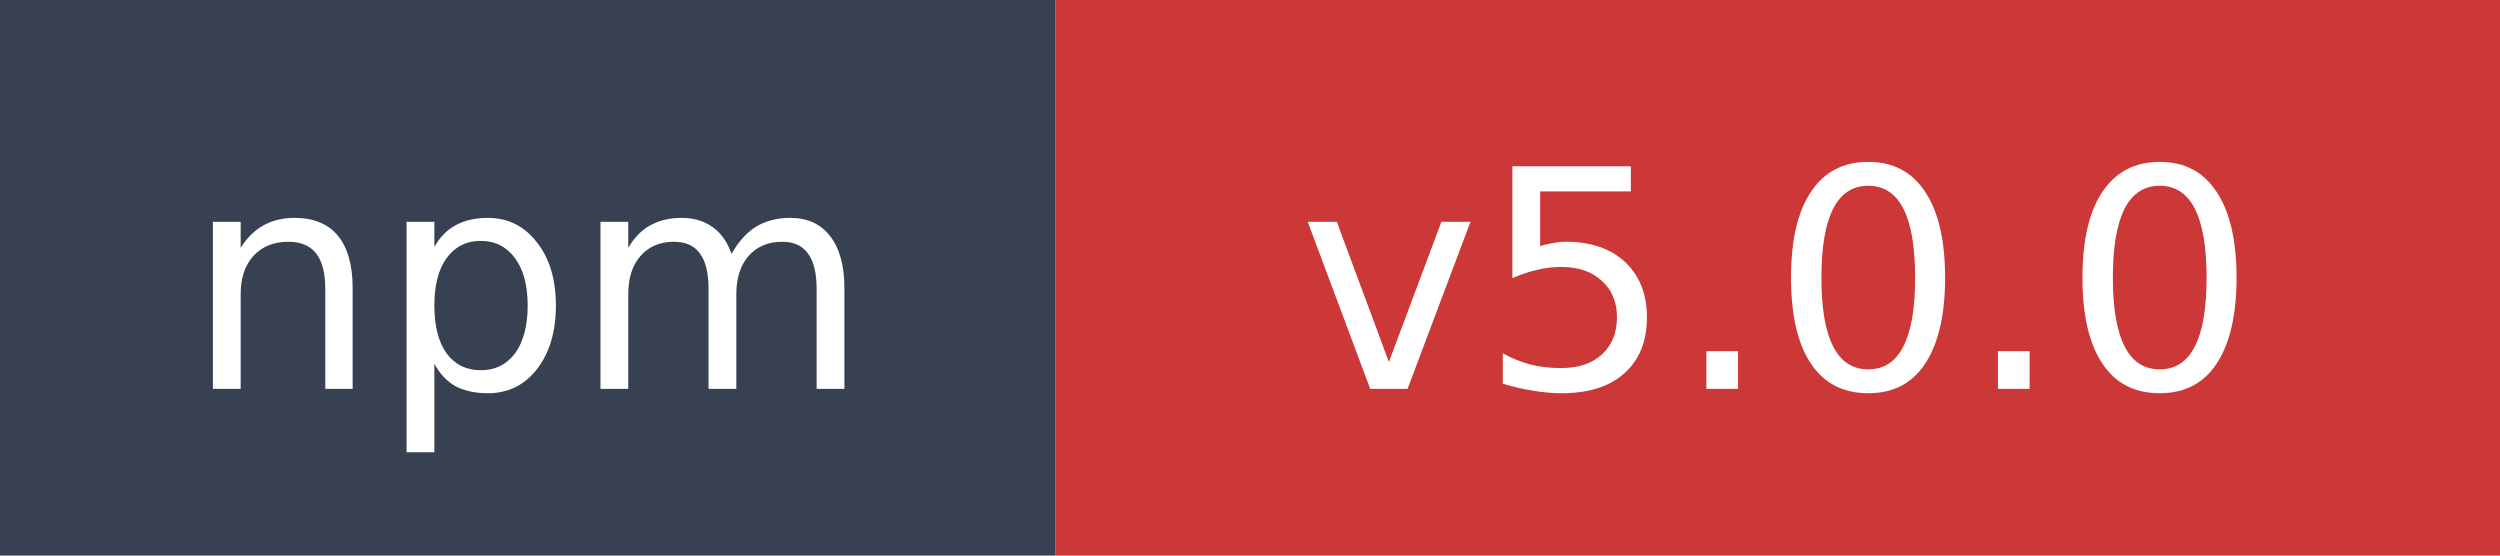
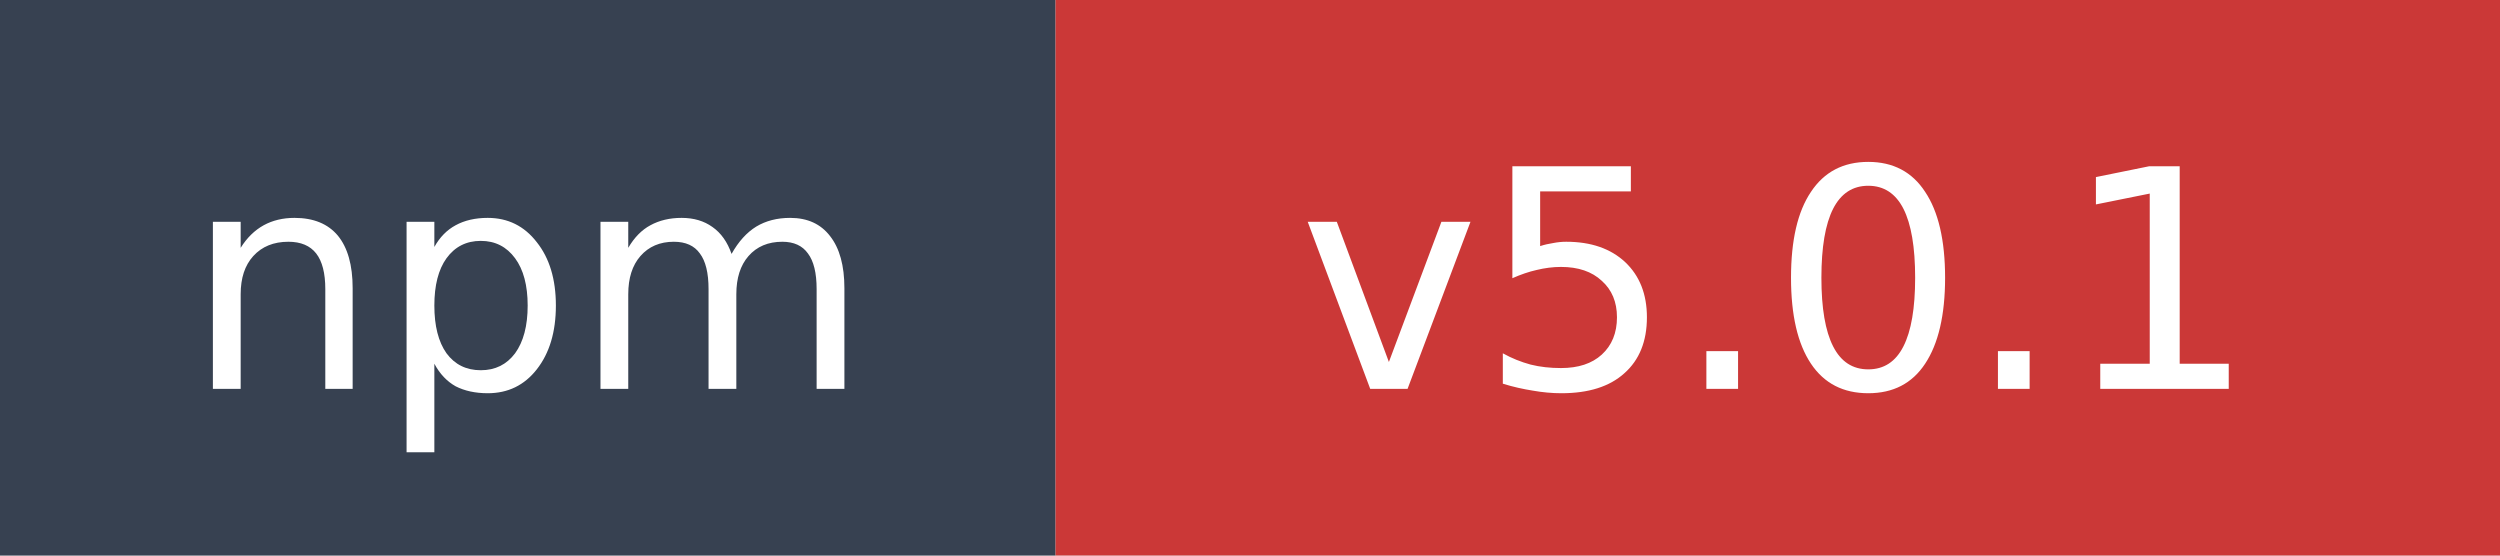
- <svg xmlns="http://www.w3.org/2000/svg" width="90" height="20" role="img" aria-label="npm: v5.0.0">
+ <svg xmlns="http://www.w3.org/2000/svg" width="90" height="20" role="img" aria-label="npm: v5.0.1">
  <rect width="38" height="20" fill="#374151" />
  <rect x="38" width="52" height="20" fill="#cb3837" />
  <text x="19" y="14" fill="#ffffff" font-family="Verdana,Geneva,DejaVu Sans,sans-serif" font-size="11" text-anchor="middle">npm</text>
-   <text x="64" y="14" fill="#ffffff" font-family="Verdana,Geneva,DejaVu Sans,sans-serif" font-size="11" text-anchor="middle">v5.0.0</text>
+   <text x="64" y="14" fill="#ffffff" font-family="Verdana,Geneva,DejaVu Sans,sans-serif" font-size="11" text-anchor="middle">v5.0.1</text>
</svg>
